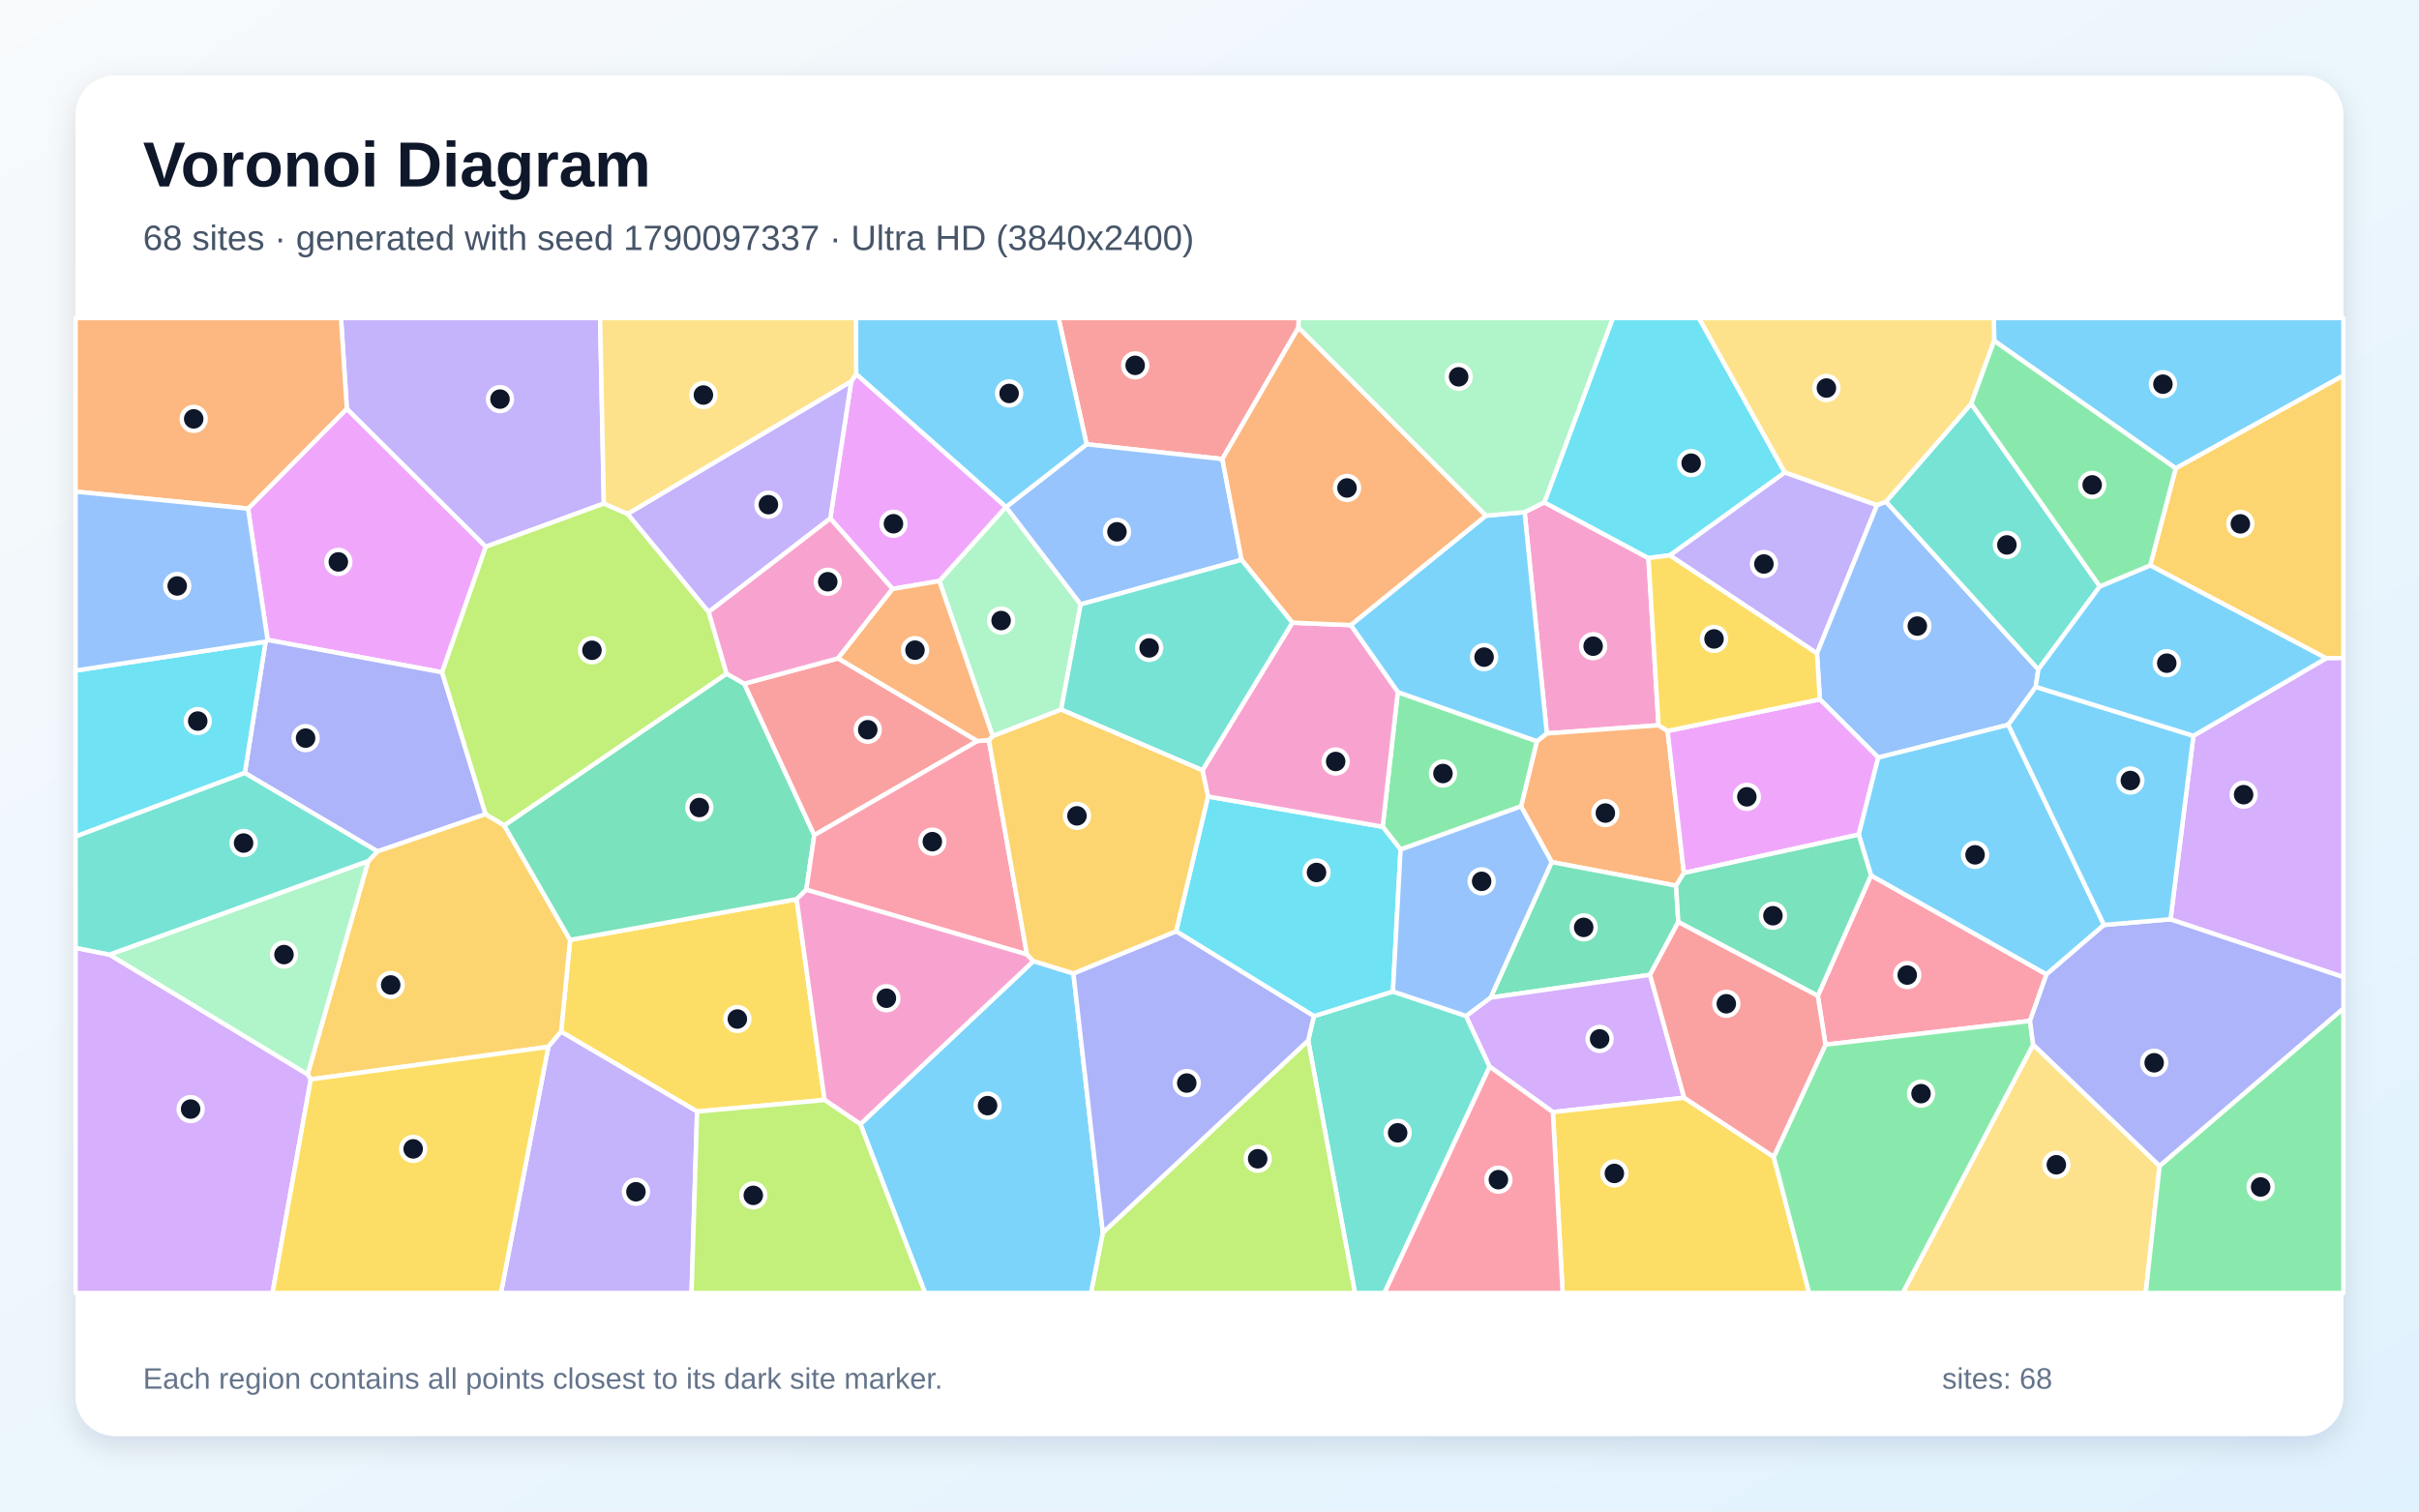
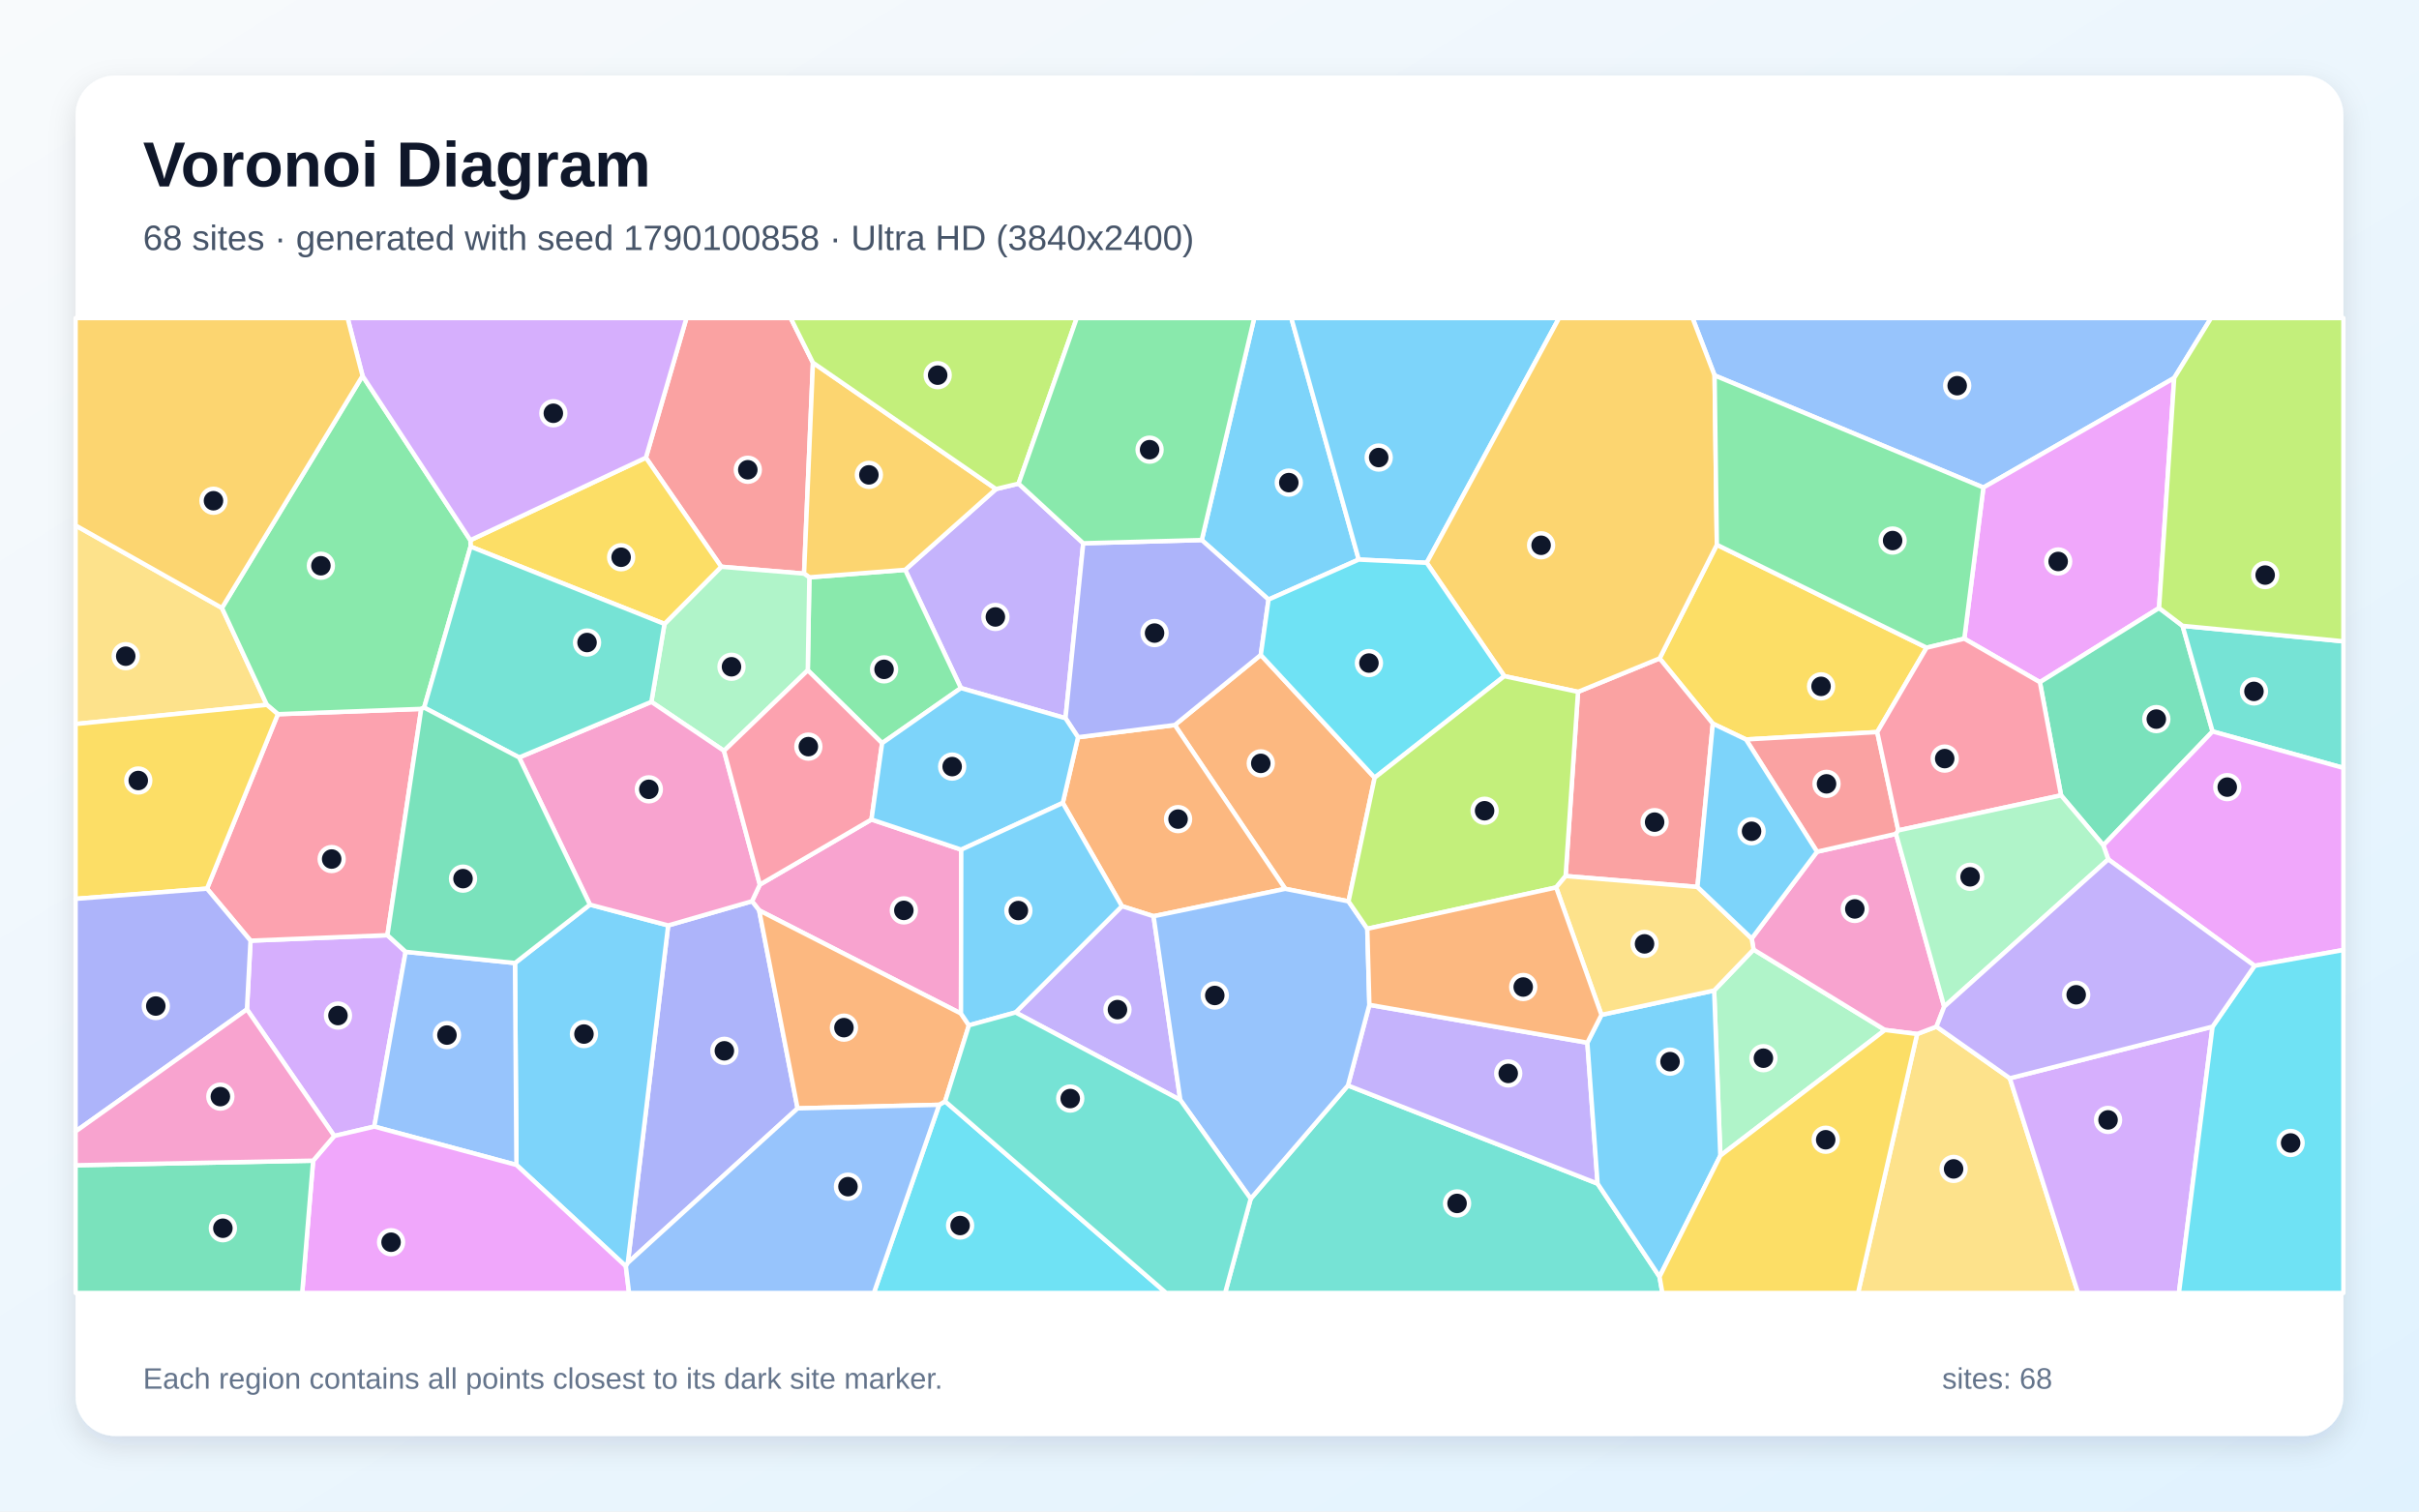
<svg xmlns="http://www.w3.org/2000/svg" width="3840" height="2400" viewBox="0 0 3840 2400" role="img" aria-labelledby="title description">
  <defs>
    <linearGradient id="background" x1="0" y1="0" x2="1" y2="1">
      <stop stop-color="#F8FAFC" />
      <stop offset="1" stop-color="#E0F2FE" />
    </linearGradient>
    <filter id="shadow" x="-5%" y="-5%" width="110%" height="110%">
      <feDropShadow dx="0" dy="15" stdDeviation="22" flood-color="#0F172A" flood-opacity=".12" />
    </filter>
  </defs>
  <rect width="3840" height="2400" fill="url(#background)" />
  <rect x="120" y="120" width="3600" height="2160" rx="63" fill="#FFFFFF" filter="url(#shadow)" />
  <g font-family="Arial, sans-serif">
    <text x="227" y="296" font-size="101" font-weight="700" fill="#0F172A">Voronoi Diagram</text>
-     <text x="227" y="397" font-size="56" fill="#475569">68 sites · generated with seed 1790097337 · Ultra HD (3840x2400)</text>
+     <text x="227" y="397" font-size="56" fill="#475569">68 sites · generated with seed 1790100858 · Ultra HD (3840x2400)</text>
  </g>
  <g stroke="#FFFFFF" stroke-width="7" stroke-linejoin="round">
-     <polygon points="3453.8,743.7 3165.6,541.1 3165.1,505.0 3720.0,505.0 3720.0,596.3" fill="#38BDF8" fill-opacity="0.65" />
-     <polygon points="2650.5,881.7 2833.2,750.0 2979.7,802.0 2884.3,1037.5" fill="#A78BFA" fill-opacity="0.65" />
-     <polygon points="2632.8,1151.6 2455.5,1164.6 2420.2,813.2 2451.5,797.6 2616.8,886.1" fill="#F472B6" fill-opacity="0.65" />
-     <polygon points="2647.2,1160.6 2673.1,1386.1 2660.7,1406.3 2463.2,1368.8 2414.5,1280.4 2439.7,1176.9 2455.5,1164.6 2632.8,1151.6" fill="#FB923C" fill-opacity="0.65" />
-     <polygon points="1106.6,1764.9 890.7,1638.1 905.0,1492.4 1264.6,1427.7 1309.0,1746.6" fill="#FACC15" fill-opacity="0.65" />
-     <polygon points="2223.3,1348.9 2194.9,1312.7 2218.9,1098.9 2439.7,1176.9 2414.5,1280.4" fill="#4ADE80" fill-opacity="0.65" />
-     <polygon points="2076.6,1652.1 2085.7,1613.4 2211.2,1574.3 2327.3,1613.1 2364.8,1693.6 2197.7,2053.0 2150.9,2053.0" fill="#2DD4BF" fill-opacity="0.65" />
-     <polygon points="2993.9,796.5 3235.7,1063.0 3231.6,1090.6 3188.0,1150.8 2981.6,1202.9 2888.9,1110.4 2884.3,1037.5 2979.7,802.0" fill="#60A5FA" fill-opacity="0.65" />
-     <polygon points="393.7,807.6 550.6,649.0 771.2,868.1 701.8,1067.5 424.8,1016.1" fill="#E879F9" fill-opacity="0.65" />
-     <polygon points="2664.2,1464.0 2619.3,1547.8 2366.2,1584.0 2463.2,1368.8 2660.7,1406.3" fill="#34D399" fill-opacity="0.65" />
-     <polygon points="2061.2,520.2 1940.4,728.9 1724.9,705.4 1680.3,505.0 2061.7,505.0" fill="#F87171" fill-opacity="0.65" />
-     <polygon points="770.9,1292.7 599.3,1351.9 388.6,1227.3 421.6,1018.8 424.8,1016.1 701.8,1067.5" fill="#818CF8" fill-opacity="0.65" />
-     <polygon points="870.4,1662.2 493.3,1713.9 488.3,1705.8 584.6,1367.1 599.3,1351.9 770.9,1292.7 800.4,1310.5 905.0,1492.4 890.7,1638.1" fill="#FBBF24" fill-opacity="0.65" />
-     <polygon points="1750.7,1957.2 2076.6,1652.1 2150.9,2053.0 1731.8,2053.0" fill="#A3E635" fill-opacity="0.65" />
-     <polygon points="2673.5,1743.0 2465.1,1765.8 2364.8,1693.6 2327.3,1613.1 2366.2,1584.0 2619.3,1547.8" fill="#C084FC" fill-opacity="0.65" />
-     <polygon points="2885.6,1581.2 2970.1,1389.9 3248.7,1547.1 3222.5,1621.0 2897.9,1658.7" fill="#FB7185" fill-opacity="0.65" />
-     <polygon points="2211.2,1574.3 2085.7,1613.4 1867.0,1478.7 1917.6,1264.7 2194.9,1312.7 2223.3,1348.9" fill="#22D3EE" fill-opacity="0.65" />
-     <polygon points="1684.5,1126.7 1575.9,1168.9 1491.1,922.5 1596.7,805.0 1597.1,805.0 1715.5,959.6" fill="#86EFAC" fill-opacity="0.65" />
-     <polygon points="3227.5,1658.6 3428.2,1851.2 3406.2,2053.0 3020.3,2053.0" fill="#FCD34D" fill-opacity="0.65" />
-     <polygon points="1365.8,1784.9 1640.5,1526.0 1704.0,1545.6 1750.7,1957.2 1731.8,2053.0 1468.5,2053.0" fill="#38BDF8" fill-opacity="0.65" />
-     <polygon points="2218.9,1098.9 2144.1,992.5 2358.7,818.8 2420.2,813.2 2455.5,1164.6 2439.7,1176.9" fill="#38BDF8" fill-opacity="0.65" />
-     <polygon points="958.6,799.5 771.2,868.1 550.6,649.0 541.3,505.0 952.6,505.0" fill="#A78BFA" fill-opacity="0.65" />
-     <polygon points="1917.6,1264.7 1908.8,1223.1 2051.5,988.7 2144.1,992.5 2218.9,1098.9 2194.9,1312.7" fill="#F472B6" fill-opacity="0.65" />
-     <polygon points="550.6,649.0 393.7,807.6 120.0,780.6 120.0,505.0 541.3,505.0" fill="#FB923C" fill-opacity="0.65" />
-     <polygon points="2465.1,1765.8 2673.5,1743.0 2815.7,1836.8 2871.9,2053.0 2480.6,2053.0" fill="#FACC15" fill-opacity="0.65" />
-     <polygon points="3428.2,1851.2 3720.0,1601.1 3720.0,2053.0 3406.2,2053.0" fill="#4ADE80" fill-opacity="0.65" />
-     <polygon points="3333.4,931.1 3235.7,1063.0 2993.9,796.5 3129.2,640.9" fill="#2DD4BF" fill-opacity="0.65" />
-     <polygon points="1970.9,888.9 1715.5,959.6 1597.1,805.0 1724.9,705.4 1940.4,728.9" fill="#60A5FA" fill-opacity="0.65" />
-     <polygon points="2950.6,1325.2 2673.1,1386.1 2647.2,1160.6 2888.9,1110.4 2981.6,1202.9" fill="#E879F9" fill-opacity="0.65" />
-     <polygon points="1153.4,1069.6 1181.5,1085.6 1292.6,1326.1 1279.9,1412.7 1264.6,1427.7 905.0,1492.4 800.4,1310.5" fill="#34D399" fill-opacity="0.65" />
-     <polygon points="1551.6,1176.6 1292.6,1326.1 1181.5,1085.6 1330.4,1045.3" fill="#F87171" fill-opacity="0.65" />
-     <polygon points="1704.0,1545.6 1867.0,1478.7 2085.7,1613.4 2076.6,1652.1 1750.7,1957.2" fill="#818CF8" fill-opacity="0.65" />
-     <polygon points="3692.6,1045.2 3413.3,897.7 3453.8,743.7 3720.0,596.3 3720.0,1044.8" fill="#FBBF24" fill-opacity="0.65" />
-     <polygon points="958.6,799.5 996.5,816.0 1125.0,971.7 1153.4,1069.6 800.4,1310.5 770.9,1292.7 701.8,1067.5 771.2,868.1" fill="#A3E635" fill-opacity="0.65" />
-     <polygon points="120.0,1505.0 173.8,1515.7 488.3,1705.8 493.3,1713.9 432.6,2053.0 120.0,2053.0" fill="#C084FC" fill-opacity="0.65" />
-     <polygon points="1569.7,1175.0 1630.3,1515.5 1279.9,1412.7 1292.6,1326.1 1551.6,1176.6" fill="#FB7185" fill-opacity="0.65" />
-     <polygon points="2616.8,886.1 2451.5,797.6 2560.2,505.0 2697.0,505.0 2833.2,750.0 2650.5,881.7" fill="#22D3EE" fill-opacity="0.65" />
-     <polygon points="2451.5,797.6 2420.2,813.2 2358.7,818.8 2061.2,520.2 2061.7,505.0 2560.2,505.0" fill="#86EFAC" fill-opacity="0.65" />
-     <polygon points="3129.2,640.9 2993.9,796.5 2979.7,802.0 2833.2,750.0 2697.0,505.0 3165.1,505.0 3165.6,541.1" fill="#FCD34D" fill-opacity="0.65" />
-     <polygon points="1724.9,705.4 1597.1,805.0 1596.7,805.0 1359.1,594.1 1358.6,505.0 1680.3,505.0" fill="#38BDF8" fill-opacity="0.65" />
-     <polygon points="3340.0,1468.6 3248.7,1547.1 2970.1,1389.9 2950.6,1325.2 2981.6,1202.9 3188.0,1150.8" fill="#38BDF8" fill-opacity="0.65" />
-     <polygon points="870.4,1662.2 890.7,1638.1 1106.6,1764.9 1097.8,2053.0 795.2,2053.0" fill="#A78BFA" fill-opacity="0.65" />
-     <polygon points="1630.3,1515.5 1640.5,1526.0 1365.8,1784.9 1309.0,1746.6 1264.6,1427.7 1279.9,1412.7" fill="#F472B6" fill-opacity="0.65" />
-     <polygon points="2358.7,818.8 2144.1,992.5 2051.5,988.7 1970.9,888.9 1940.4,728.9 2061.2,520.2" fill="#FB923C" fill-opacity="0.65" />
-     <polygon points="493.3,1713.9 870.4,1662.2 795.2,2053.0 432.6,2053.0" fill="#FACC15" fill-opacity="0.65" />
-     <polygon points="2815.7,1836.8 2897.9,1658.7 3222.5,1621.0 3227.5,1658.6 3020.3,2053.0 2871.9,2053.0" fill="#4ADE80" fill-opacity="0.65" />
-     <polygon points="1970.9,888.9 2051.5,988.7 1908.8,1223.1 1684.5,1126.7 1715.5,959.6" fill="#2DD4BF" fill-opacity="0.65" />
-     <polygon points="2366.2,1584.0 2327.3,1613.1 2211.2,1574.3 2223.3,1348.9 2414.5,1280.4 2463.2,1368.8" fill="#60A5FA" fill-opacity="0.65" />
-     <polygon points="1416.9,935.1 1318.0,823.2 1351.2,605.8 1359.1,594.1 1596.7,805.0 1491.1,922.5" fill="#E879F9" fill-opacity="0.65" />
-     <polygon points="2950.6,1325.2 2970.1,1389.9 2885.6,1581.2 2664.2,1464.0 2660.7,1406.3 2673.1,1386.1" fill="#34D399" fill-opacity="0.65" />
-     <polygon points="2815.7,1836.8 2673.5,1743.0 2619.3,1547.8 2664.2,1464.0 2885.6,1581.2 2897.9,1658.7" fill="#F87171" fill-opacity="0.65" />
-     <polygon points="3428.2,1851.2 3227.5,1658.6 3222.5,1621.0 3248.7,1547.1 3340.0,1468.6 3445.6,1459.6 3720.0,1551.2 3720.0,1601.1" fill="#818CF8" fill-opacity="0.65" />
-     <polygon points="1908.8,1223.1 1917.6,1264.7 1867.0,1478.7 1704.0,1545.6 1640.5,1526.0 1630.3,1515.5 1569.7,1175.0 1575.9,1168.9 1684.5,1126.7" fill="#FBBF24" fill-opacity="0.65" />
-     <polygon points="1106.6,1764.9 1309.0,1746.6 1365.8,1784.9 1468.5,2053.0 1097.8,2053.0" fill="#A3E635" fill-opacity="0.65" />
-     <polygon points="3445.6,1459.6 3481.9,1168.3 3692.6,1045.2 3720.0,1044.8 3720.0,1551.2" fill="#C084FC" fill-opacity="0.65" />
-     <polygon points="2364.8,1693.6 2465.1,1765.8 2480.6,2053.0 2197.7,2053.0" fill="#FB7185" fill-opacity="0.65" />
-     <polygon points="120.0,1328.3 120.0,1064.7 421.6,1018.8 388.6,1227.3" fill="#22D3EE" fill-opacity="0.65" />
-     <polygon points="173.8,1515.7 584.6,1367.1 488.3,1705.8" fill="#86EFAC" fill-opacity="0.65" />
-     <polygon points="1359.1,594.1 1351.2,605.8 996.5,816.0 958.6,799.5 952.6,505.0 1358.6,505.0" fill="#FCD34D" fill-opacity="0.65" />
-     <polygon points="3481.9,1168.3 3445.6,1459.6 3340.0,1468.6 3188.0,1150.8 3231.6,1090.6" fill="#38BDF8" fill-opacity="0.65" />
-     <polygon points="3481.9,1168.3 3231.6,1090.6 3235.7,1063.0 3333.4,931.1 3413.3,897.7 3692.6,1045.2" fill="#38BDF8" fill-opacity="0.65" />
-     <polygon points="1351.2,605.8 1318.0,823.2 1125.0,971.7 996.5,816.0" fill="#A78BFA" fill-opacity="0.65" />
-     <polygon points="1318.0,823.2 1416.9,935.1 1330.4,1045.3 1181.5,1085.6 1153.4,1069.6 1125.0,971.7" fill="#F472B6" fill-opacity="0.65" />
-     <polygon points="1569.7,1175.0 1551.6,1176.6 1330.4,1045.3 1416.9,935.1 1491.1,922.5 1575.9,1168.9" fill="#FB923C" fill-opacity="0.65" />
-     <polygon points="2888.9,1110.4 2647.2,1160.6 2632.8,1151.6 2616.8,886.1 2650.5,881.7 2884.3,1037.5" fill="#FACC15" fill-opacity="0.65" />
-     <polygon points="3413.3,897.7 3333.4,931.1 3129.2,640.9 3165.6,541.1 3453.8,743.7" fill="#4ADE80" fill-opacity="0.65" />
-     <polygon points="584.6,1367.1 173.8,1515.7 120.0,1505.0 120.0,1328.3 388.6,1227.3 599.3,1351.9" fill="#2DD4BF" fill-opacity="0.65" />
-     <polygon points="421.6,1018.8 120.0,1064.7 120.0,780.6 393.7,807.6 424.8,1016.1" fill="#60A5FA" fill-opacity="0.65" />
+     <polygon points="2156.9,888.5 2013.7,952.0 1907.7,857.5 1991.0,505.0 2049.9,505.0" fill="#38BDF8" fill-opacity="0.65" />
+     <polygon points="1719.6,862.6 1691.4,1140.4 1525.4,1092.5 1436.9,904.8 1581.1,776.5 1616.9,767.9" fill="#A78BFA" fill-opacity="0.65" />
+     <polygon points="1525.9,1349.1 1525.5,1609.3 1205.1,1445.5 1193.7,1431.0 1206.2,1404.6 1383.4,1301.2" fill="#F472B6" fill-opacity="0.65" />
+     <polygon points="2182.2,1234.8 2140.7,1431.2 2040.2,1411.3 1864.9,1151.2 2001.4,1039.9" fill="#FB923C" fill-opacity="0.65" />
+     <polygon points="2980.0,1162.4 2771.6,1174.1 2719.0,1149.0 2634.5,1045.4 2725.4,865.0 3058.4,1028.4" fill="#FACC15" fill-opacity="0.65" />
+     <polygon points="1400.3,1180.0 1282.3,1064.3 1284.8,916.7 1436.9,904.8 1525.4,1092.5" fill="#4ADE80" fill-opacity="0.65" />
+     <polygon points="1985.4,1903.3 2139.8,1723.5 2536.1,1879.4 2634.4,2027.2 2638.9,2053.0 1944.8,2053.0" fill="#2DD4BF" fill-opacity="0.65" />
+     <polygon points="3451.4,600.2 3148.5,774.1 2721.8,596.1 2686.8,505.0 3509.9,505.0" fill="#60A5FA" fill-opacity="0.65" />
+     <polygon points="3427.4,965.4 3238.2,1083.2 3118.2,1014.1 3148.5,774.1 3451.4,600.2" fill="#E879F9" fill-opacity="0.65" />
+     <polygon points="3338.9,1342.2 3271.8,1262.9 3238.2,1083.2 3427.4,965.4 3464.7,993.7 3512.3,1161.4" fill="#34D399" fill-opacity="0.65" />
+     <polygon points="1290.5,575.9 1276.4,910.8 1144.9,899.9 1025.3,726.7 1089.7,505.0 1255.2,505.0" fill="#F87171" fill-opacity="0.65" />
+     <polygon points="996.6,2005.1 1060.7,1469.4 1193.7,1431.0 1205.1,1445.5 1266.1,1759.9" fill="#818CF8" fill-opacity="0.65" />
+     <polygon points="1284.8,916.7 1276.4,910.8 1290.5,575.9 1581.1,776.5 1436.9,904.8" fill="#FBBF24" fill-opacity="0.65" />
+     <polygon points="1616.9,767.9 1581.1,776.5 1290.5,575.9 1255.2,505.0 1709.3,505.0" fill="#A3E635" fill-opacity="0.65" />
+     <polygon points="530.6,1803.7 392.0,1602.7 397.7,1493.6 615.0,1484.9 643.9,1511.3 594.2,1788.8" fill="#C084FC" fill-opacity="0.65" />
+     <polygon points="328.6,1411.0 441.1,1134.0 668.7,1125.6 615.0,1484.9 397.7,1493.6" fill="#FB7185" fill-opacity="0.65" />
+     <polygon points="1490.9,1754.2 1500.3,1748.7 1851.3,2053.0 1387.2,2053.0" fill="#22D3EE" fill-opacity="0.65" />
+     <polygon points="1149.3,1192.2 1034.0,1114.4 1054.8,990.7 1144.9,899.9 1276.4,910.8 1284.8,916.7 1282.3,1064.3" fill="#86EFAC" fill-opacity="0.65" />
+     <polygon points="352.3,965.3 423.6,1119.1 120.0,1149.6 120.0,834.3" fill="#FCD34D" fill-opacity="0.65" />
+     <polygon points="2264.8,893.6 2156.9,888.5 2049.9,505.0 2474.9,505.0" fill="#38BDF8" fill-opacity="0.65" />
+     <polygon points="993.5,2010.6 819.8,1849.7 817.5,1529.1 936.5,1436.4 1060.7,1469.4 996.6,2005.1" fill="#38BDF8" fill-opacity="0.65" />
+     <polygon points="2519.8,1655.6 2536.1,1879.4 2139.8,1723.5 2173.8,1595.5" fill="#A78BFA" fill-opacity="0.65" />
+     <polygon points="1060.7,1469.4 936.5,1436.4 824.1,1202.7 1034.0,1114.4 1149.3,1192.2 1206.2,1404.6 1193.7,1431.0" fill="#F472B6" fill-opacity="0.65" />
+     <polygon points="1831.2,1454.8 1781.0,1438.8 1687.1,1274.9 1711.3,1170.6 1864.9,1151.2 2040.2,1411.3" fill="#FB923C" fill-opacity="0.65" />
+     <polygon points="1025.3,726.7 1144.9,899.9 1054.8,990.7 747.0,867.9 746.7,857.7" fill="#FACC15" fill-opacity="0.65" />
+     <polygon points="575.5,596.8 746.7,857.7 747.0,867.9 673.3,1123.5 668.7,1125.6 441.1,1134.0 423.6,1119.1 352.3,965.3" fill="#4ADE80" fill-opacity="0.65" />
+     <polygon points="3512.3,1161.4 3464.7,993.7 3720.0,1018.3 3720.0,1219.3" fill="#2DD4BF" fill-opacity="0.65" />
+     <polygon points="594.2,1788.8 643.9,1511.3 817.5,1529.1 819.8,1849.7" fill="#60A5FA" fill-opacity="0.65" />
+     <polygon points="497.1,1842.9 530.6,1803.7 594.2,1788.8 819.8,1849.7 993.5,2010.6 998.6,2053.0 479.7,2053.0" fill="#E879F9" fill-opacity="0.65" />
+     <polygon points="120.0,1850.2 497.1,1842.9 479.7,2053.0 120.0,2053.0" fill="#34D399" fill-opacity="0.65" />
+     <polygon points="2694.6,1408.3 2485.3,1391.0 2505.0,1098.5 2634.5,1045.4 2719.0,1149.0" fill="#F87171" fill-opacity="0.65" />
+     <polygon points="2001.4,1039.9 1864.9,1151.2 1711.3,1170.6 1691.4,1140.4 1719.6,862.6 1907.7,857.5 2013.7,952.0" fill="#818CF8" fill-opacity="0.65" />
+     <polygon points="2721.8,596.1 2725.4,865.0 2634.5,1045.4 2505.0,1098.5 2388.0,1073.6 2264.8,893.6 2474.9,505.0 2686.8,505.0" fill="#FBBF24" fill-opacity="0.65" />
+     <polygon points="3464.7,993.7 3427.4,965.4 3451.4,600.2 3509.9,505.0 3720.0,505.0 3720.0,1018.3" fill="#A3E635" fill-opacity="0.65" />
+     <polygon points="1025.3,726.7 746.7,857.7 575.5,596.8 551.8,505.0 1089.7,505.0" fill="#C084FC" fill-opacity="0.65" />
+     <polygon points="1149.3,1192.2 1282.3,1064.3 1400.3,1180.0 1383.4,1301.2 1206.2,1404.6" fill="#FB7185" fill-opacity="0.65" />
+     <polygon points="2264.8,893.6 2388.0,1073.6 2182.2,1234.8 2001.4,1039.9 2013.7,952.0 2156.9,888.5" fill="#22D3EE" fill-opacity="0.65" />
+     <polygon points="2730.9,1835.0 2721.1,1572.7 2783.6,1507.7 2992.3,1635.4" fill="#86EFAC" fill-opacity="0.65" />
+     <polygon points="3043.3,1641.8 3074.0,1630.1 3190.5,1712.1 3298.7,2053.0 2949.5,2053.0" fill="#FCD34D" fill-opacity="0.65" />
+     <polygon points="1711.3,1170.6 1687.1,1274.9 1525.9,1349.1 1383.4,1301.2 1400.3,1180.0 1525.4,1092.5 1691.4,1140.4" fill="#38BDF8" fill-opacity="0.65" />
+     <polygon points="2634.4,2027.2 2536.1,1879.4 2519.8,1655.6 2542.2,1611.4 2721.1,1572.7 2730.9,1835.0" fill="#38BDF8" fill-opacity="0.65" />
+     <polygon points="1873.7,1746.6 1612.1,1607.6 1781.0,1438.8 1831.2,1454.8" fill="#A78BFA" fill-opacity="0.65" />
+     <polygon points="3086.3,1598.4 3074.0,1630.1 3043.3,1641.8 2992.3,1635.4 2783.6,1507.7 2780.7,1490.2 2884.4,1352.4 3009.8,1324.0" fill="#F472B6" fill-opacity="0.65" />
+     <polygon points="1538.1,1628.0 1500.3,1748.7 1490.9,1754.2 1266.1,1759.9 1205.1,1445.5 1525.5,1609.3" fill="#FB923C" fill-opacity="0.65" />
+     <polygon points="423.6,1119.1 441.1,1134.0 328.6,1411.0 120.0,1427.2 120.0,1149.6" fill="#FACC15" fill-opacity="0.65" />
+     <polygon points="3118.2,1014.1 3058.4,1028.4 2725.4,865.0 2721.8,596.1 3148.5,774.1" fill="#4ADE80" fill-opacity="0.65" />
+     <polygon points="673.3,1123.5 747.0,867.9 1054.8,990.7 1034.0,1114.4 824.1,1202.7" fill="#2DD4BF" fill-opacity="0.65" />
+     <polygon points="1873.7,1746.6 1831.2,1454.8 2040.2,1411.3 2140.7,1431.2 2170.5,1474.7 2173.8,1595.5 2139.8,1723.5 1985.4,1903.3" fill="#60A5FA" fill-opacity="0.65" />
+     <polygon points="3579.0,1533.5 3346.7,1364.5 3338.9,1342.2 3512.3,1161.4 3720.0,1219.3 3720.0,1508.4" fill="#E879F9" fill-opacity="0.65" />
+     <polygon points="673.3,1123.5 824.1,1202.7 936.5,1436.4 817.5,1529.1 643.9,1511.3 615.0,1484.9 668.7,1125.6" fill="#34D399" fill-opacity="0.65" />
+     <polygon points="3013.4,1318.5 3009.8,1324.0 2884.4,1352.4 2771.6,1174.1 2980.0,1162.4" fill="#F87171" fill-opacity="0.65" />
+     <polygon points="120.0,1796.5 120.0,1427.2 328.6,1411.0 397.7,1493.6 392.0,1602.7" fill="#818CF8" fill-opacity="0.65" />
+     <polygon points="575.5,596.8 352.3,965.3 120.0,834.3 120.0,505.0 551.8,505.0" fill="#FBBF24" fill-opacity="0.65" />
+     <polygon points="2388.0,1073.6 2505.0,1098.5 2485.3,1391.0 2470.3,1409.1 2170.5,1474.7 2140.7,1431.2 2182.2,1234.8" fill="#A3E635" fill-opacity="0.65" />
+     <polygon points="3190.5,1712.1 3512.3,1630.1 3458.9,2053.0 3298.7,2053.0" fill="#C084FC" fill-opacity="0.65" />
+     <polygon points="3013.4,1318.5 2980.0,1162.4 3058.4,1028.4 3118.2,1014.1 3238.2,1083.2 3271.8,1262.9" fill="#FB7185" fill-opacity="0.65" />
+     <polygon points="3512.3,1630.1 3579.0,1533.5 3720.0,1508.4 3720.0,2053.0 3458.9,2053.0" fill="#22D3EE" fill-opacity="0.65" />
+     <polygon points="3346.7,1364.5 3086.3,1598.4 3009.8,1324.0 3013.4,1318.5 3271.8,1262.9 3338.9,1342.2" fill="#86EFAC" fill-opacity="0.65" />
+     <polygon points="2780.7,1490.2 2783.6,1507.7 2721.1,1572.7 2542.2,1611.4 2470.3,1409.1 2485.3,1391.0 2694.6,1408.3" fill="#FCD34D" fill-opacity="0.65" />
+     <polygon points="2884.4,1352.4 2780.7,1490.2 2694.6,1408.3 2719.0,1149.0 2771.6,1174.1" fill="#38BDF8" fill-opacity="0.65" />
+     <polygon points="1612.1,1607.6 1538.1,1628.0 1525.5,1609.3 1525.9,1349.1 1687.1,1274.9 1781.0,1438.8" fill="#38BDF8" fill-opacity="0.65" />
+     <polygon points="3512.3,1630.1 3190.5,1712.1 3074.0,1630.1 3086.3,1598.4 3346.7,1364.5 3579.0,1533.5" fill="#A78BFA" fill-opacity="0.65" />
+     <polygon points="120.0,1850.2 120.0,1796.5 392.0,1602.7 530.6,1803.7 497.1,1842.9" fill="#F472B6" fill-opacity="0.65" />
+     <polygon points="2470.3,1409.1 2542.2,1611.4 2519.8,1655.6 2173.8,1595.5 2170.5,1474.7" fill="#FB923C" fill-opacity="0.65" />
+     <polygon points="2634.4,2027.2 2730.9,1835.0 2992.3,1635.4 3043.3,1641.8 2949.5,2053.0 2638.9,2053.0" fill="#FACC15" fill-opacity="0.65" />
+     <polygon points="1719.6,862.6 1616.9,767.9 1709.3,505.0 1991.0,505.0 1907.7,857.5" fill="#4ADE80" fill-opacity="0.65" />
+     <polygon points="1500.3,1748.7 1538.1,1628.0 1612.1,1607.6 1873.7,1746.6 1985.4,1903.3 1944.8,2053.0 1851.3,2053.0" fill="#2DD4BF" fill-opacity="0.65" />
+     <polygon points="993.5,2010.6 996.6,2005.1 1266.1,1759.9 1490.9,1754.2 1387.2,2053.0 998.6,2053.0" fill="#60A5FA" fill-opacity="0.65" />
  </g>
  <g>
-     <circle cx="3433.5" cy="610.0" r="19" fill="#0F172A" stroke="#FFFFFF" stroke-width="7" />
-     <circle cx="2800.1" cy="895.5" r="19" fill="#0F172A" stroke="#FFFFFF" stroke-width="7" />
-     <circle cx="2529.0" cy="1026.0" r="19" fill="#0F172A" stroke="#FFFFFF" stroke-width="7" />
-     <circle cx="2548.4" cy="1291.0" r="19" fill="#0F172A" stroke="#FFFFFF" stroke-width="7" />
-     <circle cx="1170.5" cy="1618.0" r="19" fill="#0F172A" stroke="#FFFFFF" stroke-width="7" />
-     <circle cx="2290.6" cy="1228.2" r="19" fill="#0F172A" stroke="#FFFFFF" stroke-width="7" />
-     <circle cx="2218.7" cy="1798.7" r="19" fill="#0F172A" stroke="#FFFFFF" stroke-width="7" />
-     <circle cx="3043.6" cy="994.1" r="19" fill="#0F172A" stroke="#FFFFFF" stroke-width="7" />
-     <circle cx="537.1" cy="892.2" r="19" fill="#0F172A" stroke="#FFFFFF" stroke-width="7" />
-     <circle cx="2514.0" cy="1472.5" r="19" fill="#0F172A" stroke="#FFFFFF" stroke-width="7" />
-     <circle cx="1802.0" cy="580.1" r="19" fill="#0F172A" stroke="#FFFFFF" stroke-width="7" />
-     <circle cx="485.1" cy="1172.0" r="19" fill="#0F172A" stroke="#FFFFFF" stroke-width="7" />
-     <circle cx="620.2" cy="1563.9" r="19" fill="#0F172A" stroke="#FFFFFF" stroke-width="7" />
-     <circle cx="1996.5" cy="1839.9" r="19" fill="#0F172A" stroke="#FFFFFF" stroke-width="7" />
-     <circle cx="2539.3" cy="1649.6" r="19" fill="#0F172A" stroke="#FFFFFF" stroke-width="7" />
-     <circle cx="3027.6" cy="1548.2" r="19" fill="#0F172A" stroke="#FFFFFF" stroke-width="7" />
-     <circle cx="2089.9" cy="1385.3" r="19" fill="#0F172A" stroke="#FFFFFF" stroke-width="7" />
-     <circle cx="1589.2" cy="985.3" r="19" fill="#0F172A" stroke="#FFFFFF" stroke-width="7" />
-     <circle cx="3264.3" cy="1849.4" r="19" fill="#0F172A" stroke="#FFFFFF" stroke-width="7" />
-     <circle cx="1567.7" cy="1755.5" r="19" fill="#0F172A" stroke="#FFFFFF" stroke-width="7" />
-     <circle cx="2355.9" cy="1043.4" r="19" fill="#0F172A" stroke="#FFFFFF" stroke-width="7" />
-     <circle cx="793.7" cy="633.7" r="19" fill="#0F172A" stroke="#FFFFFF" stroke-width="7" />
-     <circle cx="2120.3" cy="1209.1" r="19" fill="#0F172A" stroke="#FFFFFF" stroke-width="7" />
-     <circle cx="307.5" cy="665.1" r="19" fill="#0F172A" stroke="#FFFFFF" stroke-width="7" />
-     <circle cx="2562.7" cy="1863.2" r="19" fill="#0F172A" stroke="#FFFFFF" stroke-width="7" />
-     <circle cx="3588.6" cy="1884.7" r="19" fill="#0F172A" stroke="#FFFFFF" stroke-width="7" />
-     <circle cx="3185.8" cy="865.2" r="19" fill="#0F172A" stroke="#FFFFFF" stroke-width="7" />
-     <circle cx="1773.1" cy="844.4" r="19" fill="#0F172A" stroke="#FFFFFF" stroke-width="7" />
-     <circle cx="2773.0" cy="1265.2" r="19" fill="#0F172A" stroke="#FFFFFF" stroke-width="7" />
-     <circle cx="1110.1" cy="1282.2" r="19" fill="#0F172A" stroke="#FFFFFF" stroke-width="7" />
-     <circle cx="1377.5" cy="1158.7" r="19" fill="#0F172A" stroke="#FFFFFF" stroke-width="7" />
-     <circle cx="1883.9" cy="1719.7" r="19" fill="#0F172A" stroke="#FFFFFF" stroke-width="7" />
-     <circle cx="3556.4" cy="831.8" r="19" fill="#0F172A" stroke="#FFFFFF" stroke-width="7" />
-     <circle cx="939.7" cy="1032.5" r="19" fill="#0F172A" stroke="#FFFFFF" stroke-width="7" />
-     <circle cx="302.6" cy="1761.0" r="19" fill="#0F172A" stroke="#FFFFFF" stroke-width="7" />
-     <circle cx="1480.0" cy="1336.4" r="19" fill="#0F172A" stroke="#FFFFFF" stroke-width="7" />
-     <circle cx="2684.6" cy="735.4" r="19" fill="#0F172A" stroke="#FFFFFF" stroke-width="7" />
-     <circle cx="2315.5" cy="598.3" r="19" fill="#0F172A" stroke="#FFFFFF" stroke-width="7" />
-     <circle cx="2899.3" cy="616.1" r="19" fill="#0F172A" stroke="#FFFFFF" stroke-width="7" />
-     <circle cx="1601.9" cy="624.7" r="19" fill="#0F172A" stroke="#FFFFFF" stroke-width="7" />
-     <circle cx="3135.3" cy="1357.3" r="19" fill="#0F172A" stroke="#FFFFFF" stroke-width="7" />
-     <circle cx="1009.5" cy="1892.3" r="19" fill="#0F172A" stroke="#FFFFFF" stroke-width="7" />
-     <circle cx="1407.1" cy="1585.0" r="19" fill="#0F172A" stroke="#FFFFFF" stroke-width="7" />
-     <circle cx="2138.3" cy="774.8" r="19" fill="#0F172A" stroke="#FFFFFF" stroke-width="7" />
-     <circle cx="655.9" cy="1824.2" r="19" fill="#0F172A" stroke="#FFFFFF" stroke-width="7" />
-     <circle cx="3049.5" cy="1736.5" r="19" fill="#0F172A" stroke="#FFFFFF" stroke-width="7" />
-     <circle cx="1824.2" cy="1028.8" r="19" fill="#0F172A" stroke="#FFFFFF" stroke-width="7" />
-     <circle cx="2352.0" cy="1399.4" r="19" fill="#0F172A" stroke="#FFFFFF" stroke-width="7" />
-     <circle cx="1418.3" cy="831.6" r="19" fill="#0F172A" stroke="#FFFFFF" stroke-width="7" />
-     <circle cx="2814.4" cy="1454.0" r="19" fill="#0F172A" stroke="#FFFFFF" stroke-width="7" />
-     <circle cx="2740.4" cy="1593.8" r="19" fill="#0F172A" stroke="#FFFFFF" stroke-width="7" />
-     <circle cx="3419.6" cy="1687.5" r="19" fill="#0F172A" stroke="#FFFFFF" stroke-width="7" />
-     <circle cx="1709.6" cy="1295.4" r="19" fill="#0F172A" stroke="#FFFFFF" stroke-width="7" />
-     <circle cx="1195.8" cy="1898.0" r="19" fill="#0F172A" stroke="#FFFFFF" stroke-width="7" />
-     <circle cx="3561.6" cy="1261.8" r="19" fill="#0F172A" stroke="#FFFFFF" stroke-width="7" />
-     <circle cx="2378.6" cy="1873.1" r="19" fill="#0F172A" stroke="#FFFFFF" stroke-width="7" />
-     <circle cx="313.9" cy="1144.9" r="19" fill="#0F172A" stroke="#FFFFFF" stroke-width="7" />
-     <circle cx="450.8" cy="1515.7" r="19" fill="#0F172A" stroke="#FFFFFF" stroke-width="7" />
-     <circle cx="1116.6" cy="627.2" r="19" fill="#0F172A" stroke="#FFFFFF" stroke-width="7" />
-     <circle cx="3381.8" cy="1239.3" r="19" fill="#0F172A" stroke="#FFFFFF" stroke-width="7" />
-     <circle cx="3439.6" cy="1053.0" r="19" fill="#0F172A" stroke="#FFFFFF" stroke-width="7" />
-     <circle cx="1219.8" cy="801.3" r="19" fill="#0F172A" stroke="#FFFFFF" stroke-width="7" />
-     <circle cx="1314.0" cy="923.7" r="19" fill="#0F172A" stroke="#FFFFFF" stroke-width="7" />
-     <circle cx="1452.5" cy="1032.3" r="19" fill="#0F172A" stroke="#FFFFFF" stroke-width="7" />
-     <circle cx="2720.9" cy="1014.5" r="19" fill="#0F172A" stroke="#FFFFFF" stroke-width="7" />
-     <circle cx="3321.2" cy="769.9" r="19" fill="#0F172A" stroke="#FFFFFF" stroke-width="7" />
-     <circle cx="386.7" cy="1338.6" r="19" fill="#0F172A" stroke="#FFFFFF" stroke-width="7" />
-     <circle cx="281.3" cy="930.4" r="19" fill="#0F172A" stroke="#FFFFFF" stroke-width="7" />
+     <circle cx="2045.9" cy="766.3" r="19" fill="#0F172A" stroke="#FFFFFF" stroke-width="7" />
+     <circle cx="1580.1" cy="979.6" r="19" fill="#0F172A" stroke="#FFFFFF" stroke-width="7" />
+     <circle cx="1434.8" cy="1445.5" r="19" fill="#0F172A" stroke="#FFFFFF" stroke-width="7" />
+     <circle cx="2001.4" cy="1212.1" r="19" fill="#0F172A" stroke="#FFFFFF" stroke-width="7" />
+     <circle cx="2890.8" cy="1089.8" r="19" fill="#0F172A" stroke="#FFFFFF" stroke-width="7" />
+     <circle cx="1403.4" cy="1062.8" r="19" fill="#0F172A" stroke="#FFFFFF" stroke-width="7" />
+     <circle cx="2313.0" cy="1910.8" r="19" fill="#0F172A" stroke="#FFFFFF" stroke-width="7" />
+     <circle cx="3106.9" cy="612.4" r="19" fill="#0F172A" stroke="#FFFFFF" stroke-width="7" />
+     <circle cx="3267.2" cy="891.5" r="19" fill="#0F172A" stroke="#FFFFFF" stroke-width="7" />
+     <circle cx="3423.0" cy="1141.8" r="19" fill="#0F172A" stroke="#FFFFFF" stroke-width="7" />
+     <circle cx="1187.1" cy="745.9" r="19" fill="#0F172A" stroke="#FFFFFF" stroke-width="7" />
+     <circle cx="1149.9" cy="1668.5" r="19" fill="#0F172A" stroke="#FFFFFF" stroke-width="7" />
+     <circle cx="1379.3" cy="754.0" r="19" fill="#0F172A" stroke="#FFFFFF" stroke-width="7" />
+     <circle cx="1488.5" cy="595.7" r="19" fill="#0F172A" stroke="#FFFFFF" stroke-width="7" />
+     <circle cx="536.5" cy="1612.5" r="19" fill="#0F172A" stroke="#FFFFFF" stroke-width="7" />
+     <circle cx="526.5" cy="1364.0" r="19" fill="#0F172A" stroke="#FFFFFF" stroke-width="7" />
+     <circle cx="1524.1" cy="1945.9" r="19" fill="#0F172A" stroke="#FFFFFF" stroke-width="7" />
+     <circle cx="1161.2" cy="1058.7" r="19" fill="#0F172A" stroke="#FFFFFF" stroke-width="7" />
+     <circle cx="199.6" cy="1041.9" r="19" fill="#0F172A" stroke="#FFFFFF" stroke-width="7" />
+     <circle cx="2188.6" cy="726.5" r="19" fill="#0F172A" stroke="#FFFFFF" stroke-width="7" />
+     <circle cx="927.0" cy="1641.9" r="19" fill="#0F172A" stroke="#FFFFFF" stroke-width="7" />
+     <circle cx="2394.2" cy="1704.4" r="19" fill="#0F172A" stroke="#FFFFFF" stroke-width="7" />
+     <circle cx="1030.0" cy="1253.3" r="19" fill="#0F172A" stroke="#FFFFFF" stroke-width="7" />
+     <circle cx="1870.1" cy="1300.6" r="19" fill="#0F172A" stroke="#FFFFFF" stroke-width="7" />
+     <circle cx="986.0" cy="884.8" r="19" fill="#0F172A" stroke="#FFFFFF" stroke-width="7" />
+     <circle cx="509.4" cy="898.3" r="19" fill="#0F172A" stroke="#FFFFFF" stroke-width="7" />
+     <circle cx="3578.0" cy="1097.8" r="19" fill="#0F172A" stroke="#FFFFFF" stroke-width="7" />
+     <circle cx="709.5" cy="1643.5" r="19" fill="#0F172A" stroke="#FFFFFF" stroke-width="7" />
+     <circle cx="620.8" cy="1972.4" r="19" fill="#0F172A" stroke="#FFFFFF" stroke-width="7" />
+     <circle cx="353.8" cy="1950.2" r="19" fill="#0F172A" stroke="#FFFFFF" stroke-width="7" />
+     <circle cx="2626.6" cy="1305.4" r="19" fill="#0F172A" stroke="#FFFFFF" stroke-width="7" />
+     <circle cx="1832.8" cy="1005.2" r="19" fill="#0F172A" stroke="#FFFFFF" stroke-width="7" />
+     <circle cx="2446.4" cy="865.8" r="19" fill="#0F172A" stroke="#FFFFFF" stroke-width="7" />
+     <circle cx="3595.8" cy="913.1" r="19" fill="#0F172A" stroke="#FFFFFF" stroke-width="7" />
+     <circle cx="878.4" cy="656.2" r="19" fill="#0F172A" stroke="#FFFFFF" stroke-width="7" />
+     <circle cx="1283.2" cy="1185.5" r="19" fill="#0F172A" stroke="#FFFFFF" stroke-width="7" />
+     <circle cx="2173.1" cy="1052.8" r="19" fill="#0F172A" stroke="#FFFFFF" stroke-width="7" />
+     <circle cx="2799.3" cy="1680.2" r="19" fill="#0F172A" stroke="#FFFFFF" stroke-width="7" />
+     <circle cx="3101.2" cy="1856.0" r="19" fill="#0F172A" stroke="#FFFFFF" stroke-width="7" />
+     <circle cx="1511.5" cy="1217.2" r="19" fill="#0F172A" stroke="#FFFFFF" stroke-width="7" />
+     <circle cx="2651.1" cy="1685.7" r="19" fill="#0F172A" stroke="#FFFFFF" stroke-width="7" />
+     <circle cx="1773.9" cy="1603.1" r="19" fill="#0F172A" stroke="#FFFFFF" stroke-width="7" />
+     <circle cx="2944.4" cy="1443.2" r="19" fill="#0F172A" stroke="#FFFFFF" stroke-width="7" />
+     <circle cx="1339.7" cy="1631.7" r="19" fill="#0F172A" stroke="#FFFFFF" stroke-width="7" />
+     <circle cx="219.5" cy="1239.3" r="19" fill="#0F172A" stroke="#FFFFFF" stroke-width="7" />
+     <circle cx="3004.4" cy="858.3" r="19" fill="#0F172A" stroke="#FFFFFF" stroke-width="7" />
+     <circle cx="931.9" cy="1020.2" r="19" fill="#0F172A" stroke="#FFFFFF" stroke-width="7" />
+     <circle cx="1928.4" cy="1580.6" r="19" fill="#0F172A" stroke="#FFFFFF" stroke-width="7" />
+     <circle cx="3535.6" cy="1249.8" r="19" fill="#0F172A" stroke="#FFFFFF" stroke-width="7" />
+     <circle cx="735.0" cy="1395.1" r="19" fill="#0F172A" stroke="#FFFFFF" stroke-width="7" />
+     <circle cx="2899.5" cy="1244.6" r="19" fill="#0F172A" stroke="#FFFFFF" stroke-width="7" />
+     <circle cx="247.3" cy="1597.4" r="19" fill="#0F172A" stroke="#FFFFFF" stroke-width="7" />
+     <circle cx="338.9" cy="795.1" r="19" fill="#0F172A" stroke="#FFFFFF" stroke-width="7" />
+     <circle cx="2356.7" cy="1287.3" r="19" fill="#0F172A" stroke="#FFFFFF" stroke-width="7" />
+     <circle cx="3346.4" cy="1778.2" r="19" fill="#0F172A" stroke="#FFFFFF" stroke-width="7" />
+     <circle cx="3087.1" cy="1204.5" r="19" fill="#0F172A" stroke="#FFFFFF" stroke-width="7" />
+     <circle cx="3636.2" cy="1814.8" r="19" fill="#0F172A" stroke="#FFFFFF" stroke-width="7" />
+     <circle cx="3127.4" cy="1392.2" r="19" fill="#0F172A" stroke="#FFFFFF" stroke-width="7" />
+     <circle cx="2610.6" cy="1498.7" r="19" fill="#0F172A" stroke="#FFFFFF" stroke-width="7" />
+     <circle cx="2780.5" cy="1319.9" r="19" fill="#0F172A" stroke="#FFFFFF" stroke-width="7" />
+     <circle cx="1616.6" cy="1445.8" r="19" fill="#0F172A" stroke="#FFFFFF" stroke-width="7" />
+     <circle cx="3295.8" cy="1579.5" r="19" fill="#0F172A" stroke="#FFFFFF" stroke-width="7" />
+     <circle cx="349.8" cy="1741.2" r="19" fill="#0F172A" stroke="#FFFFFF" stroke-width="7" />
+     <circle cx="2418.0" cy="1567.2" r="19" fill="#0F172A" stroke="#FFFFFF" stroke-width="7" />
+     <circle cx="2898.2" cy="1809.7" r="19" fill="#0F172A" stroke="#FFFFFF" stroke-width="7" />
+     <circle cx="1824.9" cy="714.0" r="19" fill="#0F172A" stroke="#FFFFFF" stroke-width="7" />
+     <circle cx="1698.9" cy="1744.3" r="19" fill="#0F172A" stroke="#FFFFFF" stroke-width="7" />
+     <circle cx="1346.1" cy="1884.2" r="19" fill="#0F172A" stroke="#FFFFFF" stroke-width="7" />
  </g>
  <g font-family="Arial, sans-serif" font-size="47" fill="#64748B">
    <text x="227" y="2205">Each region contains all points closest to its dark site marker.</text>
    <text x="3083" y="2205">sites: 68</text>
  </g>
</svg>
